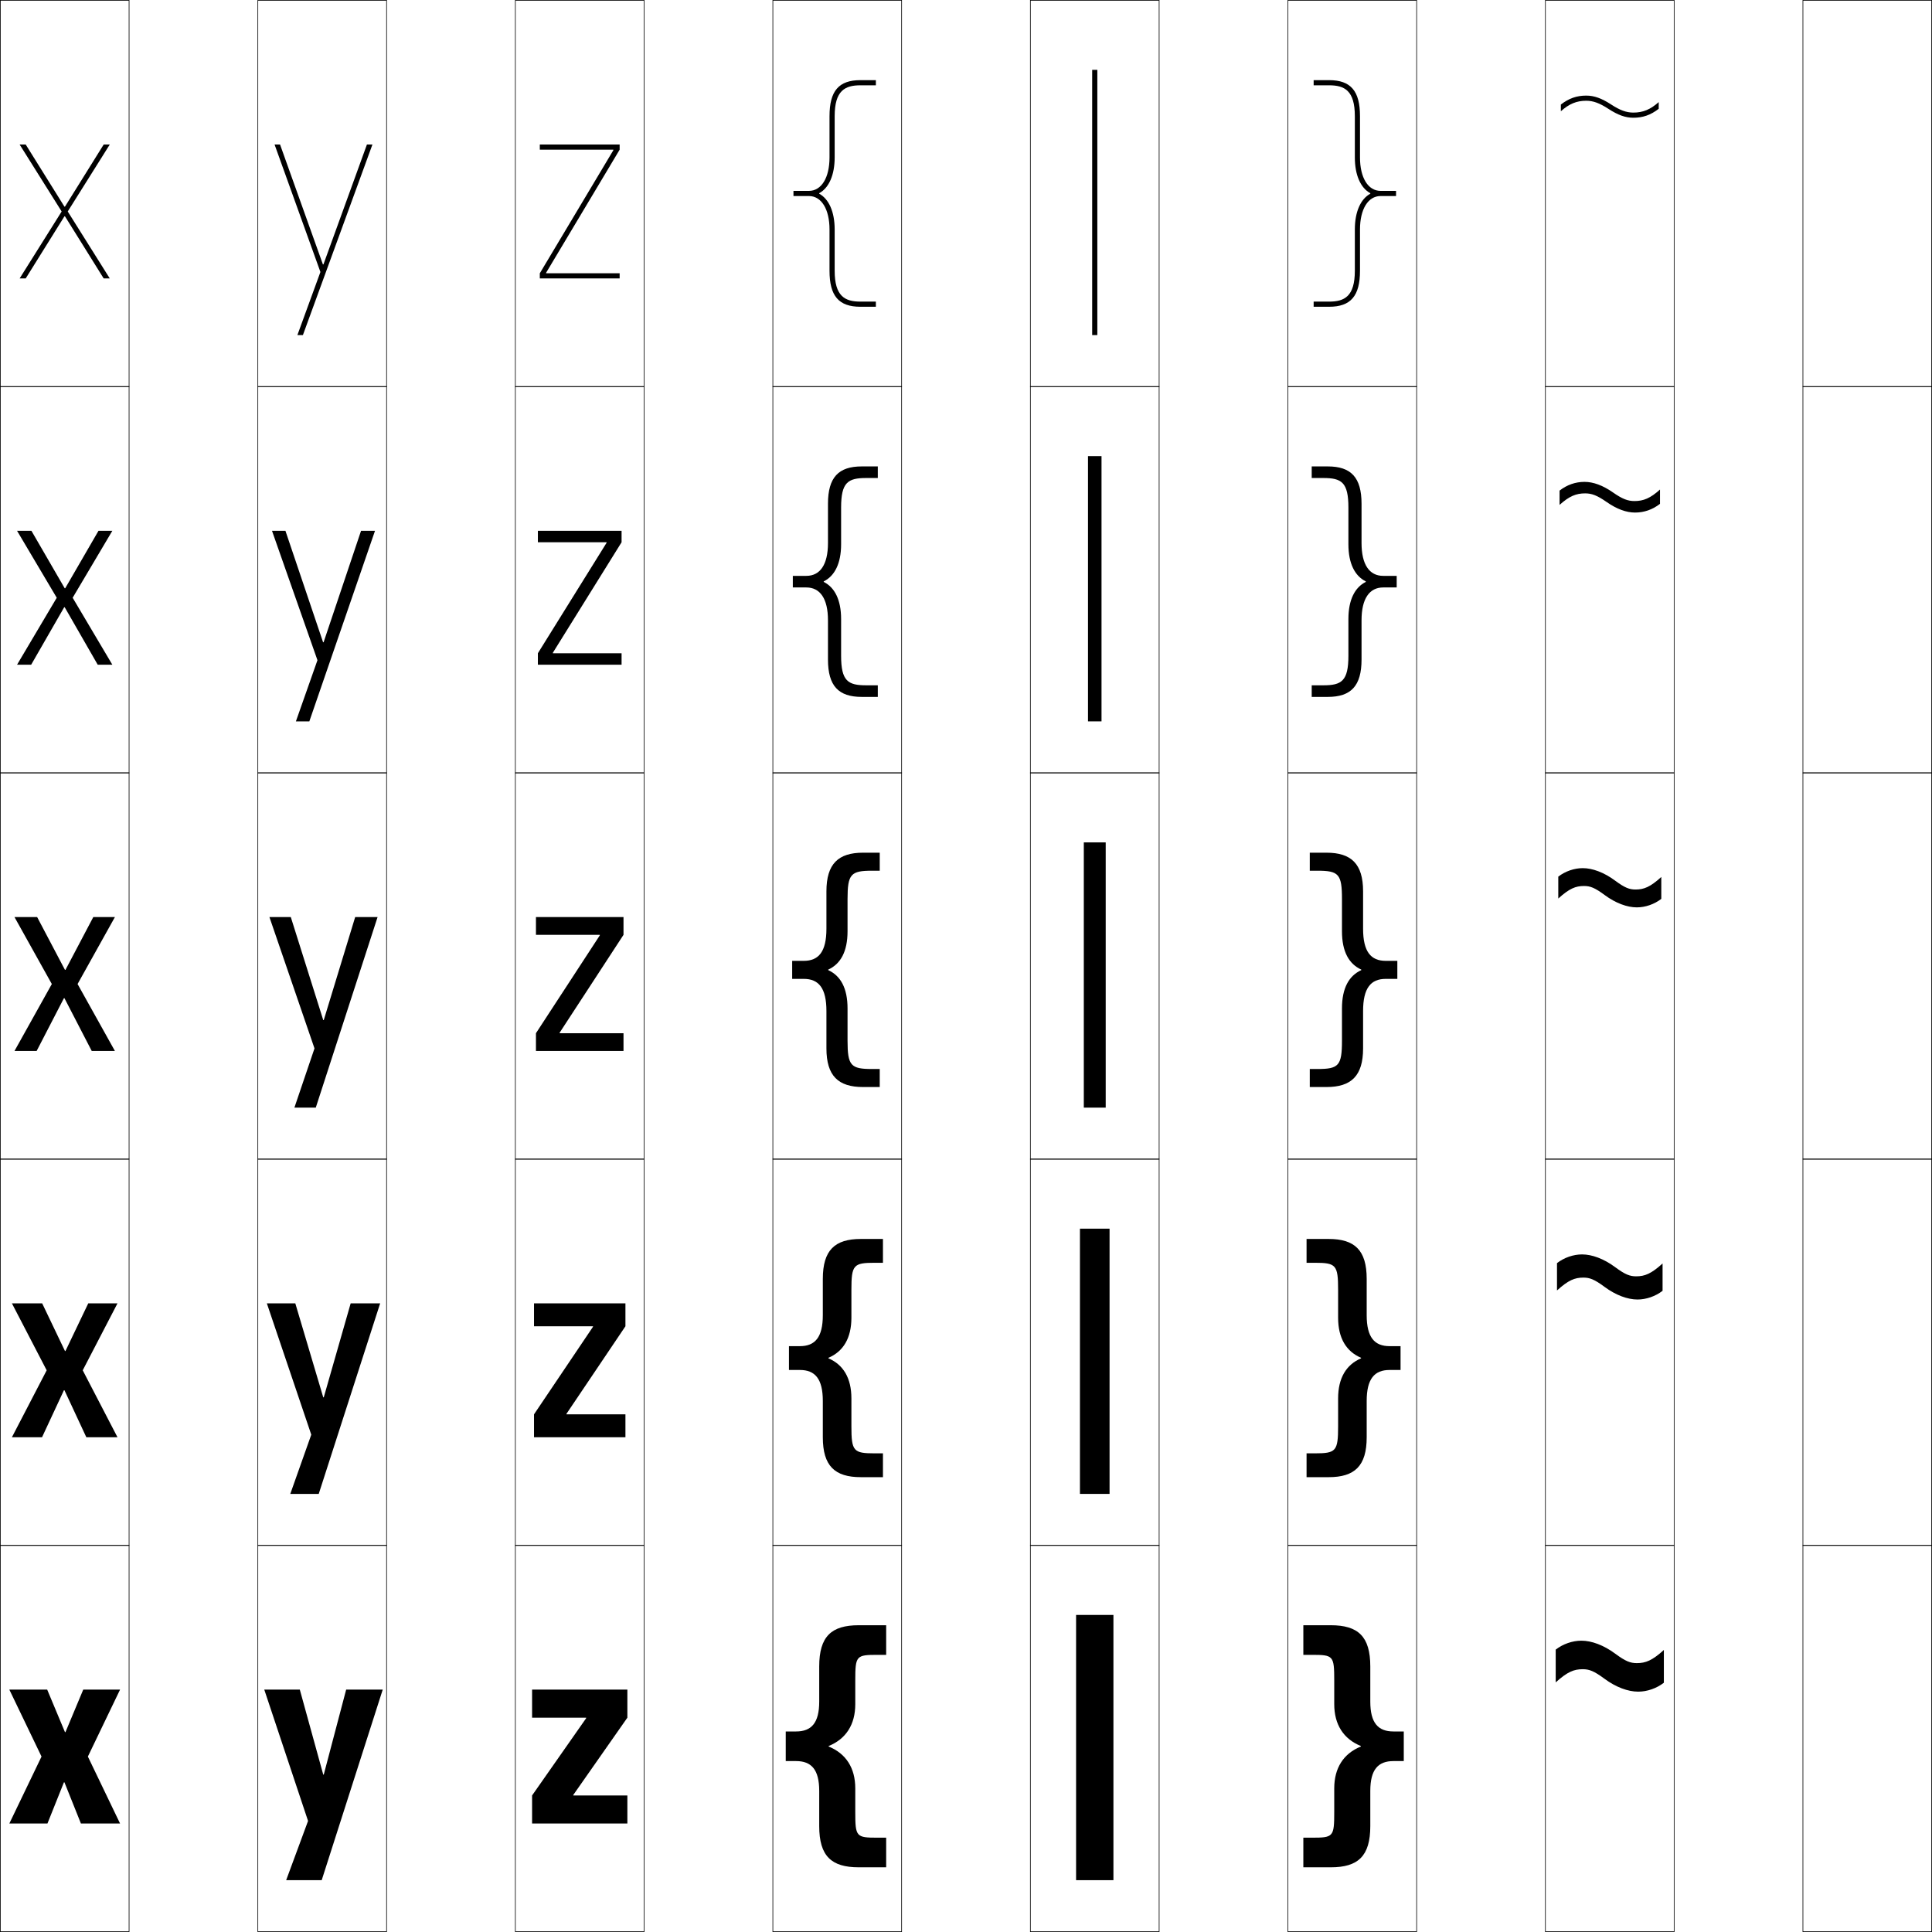
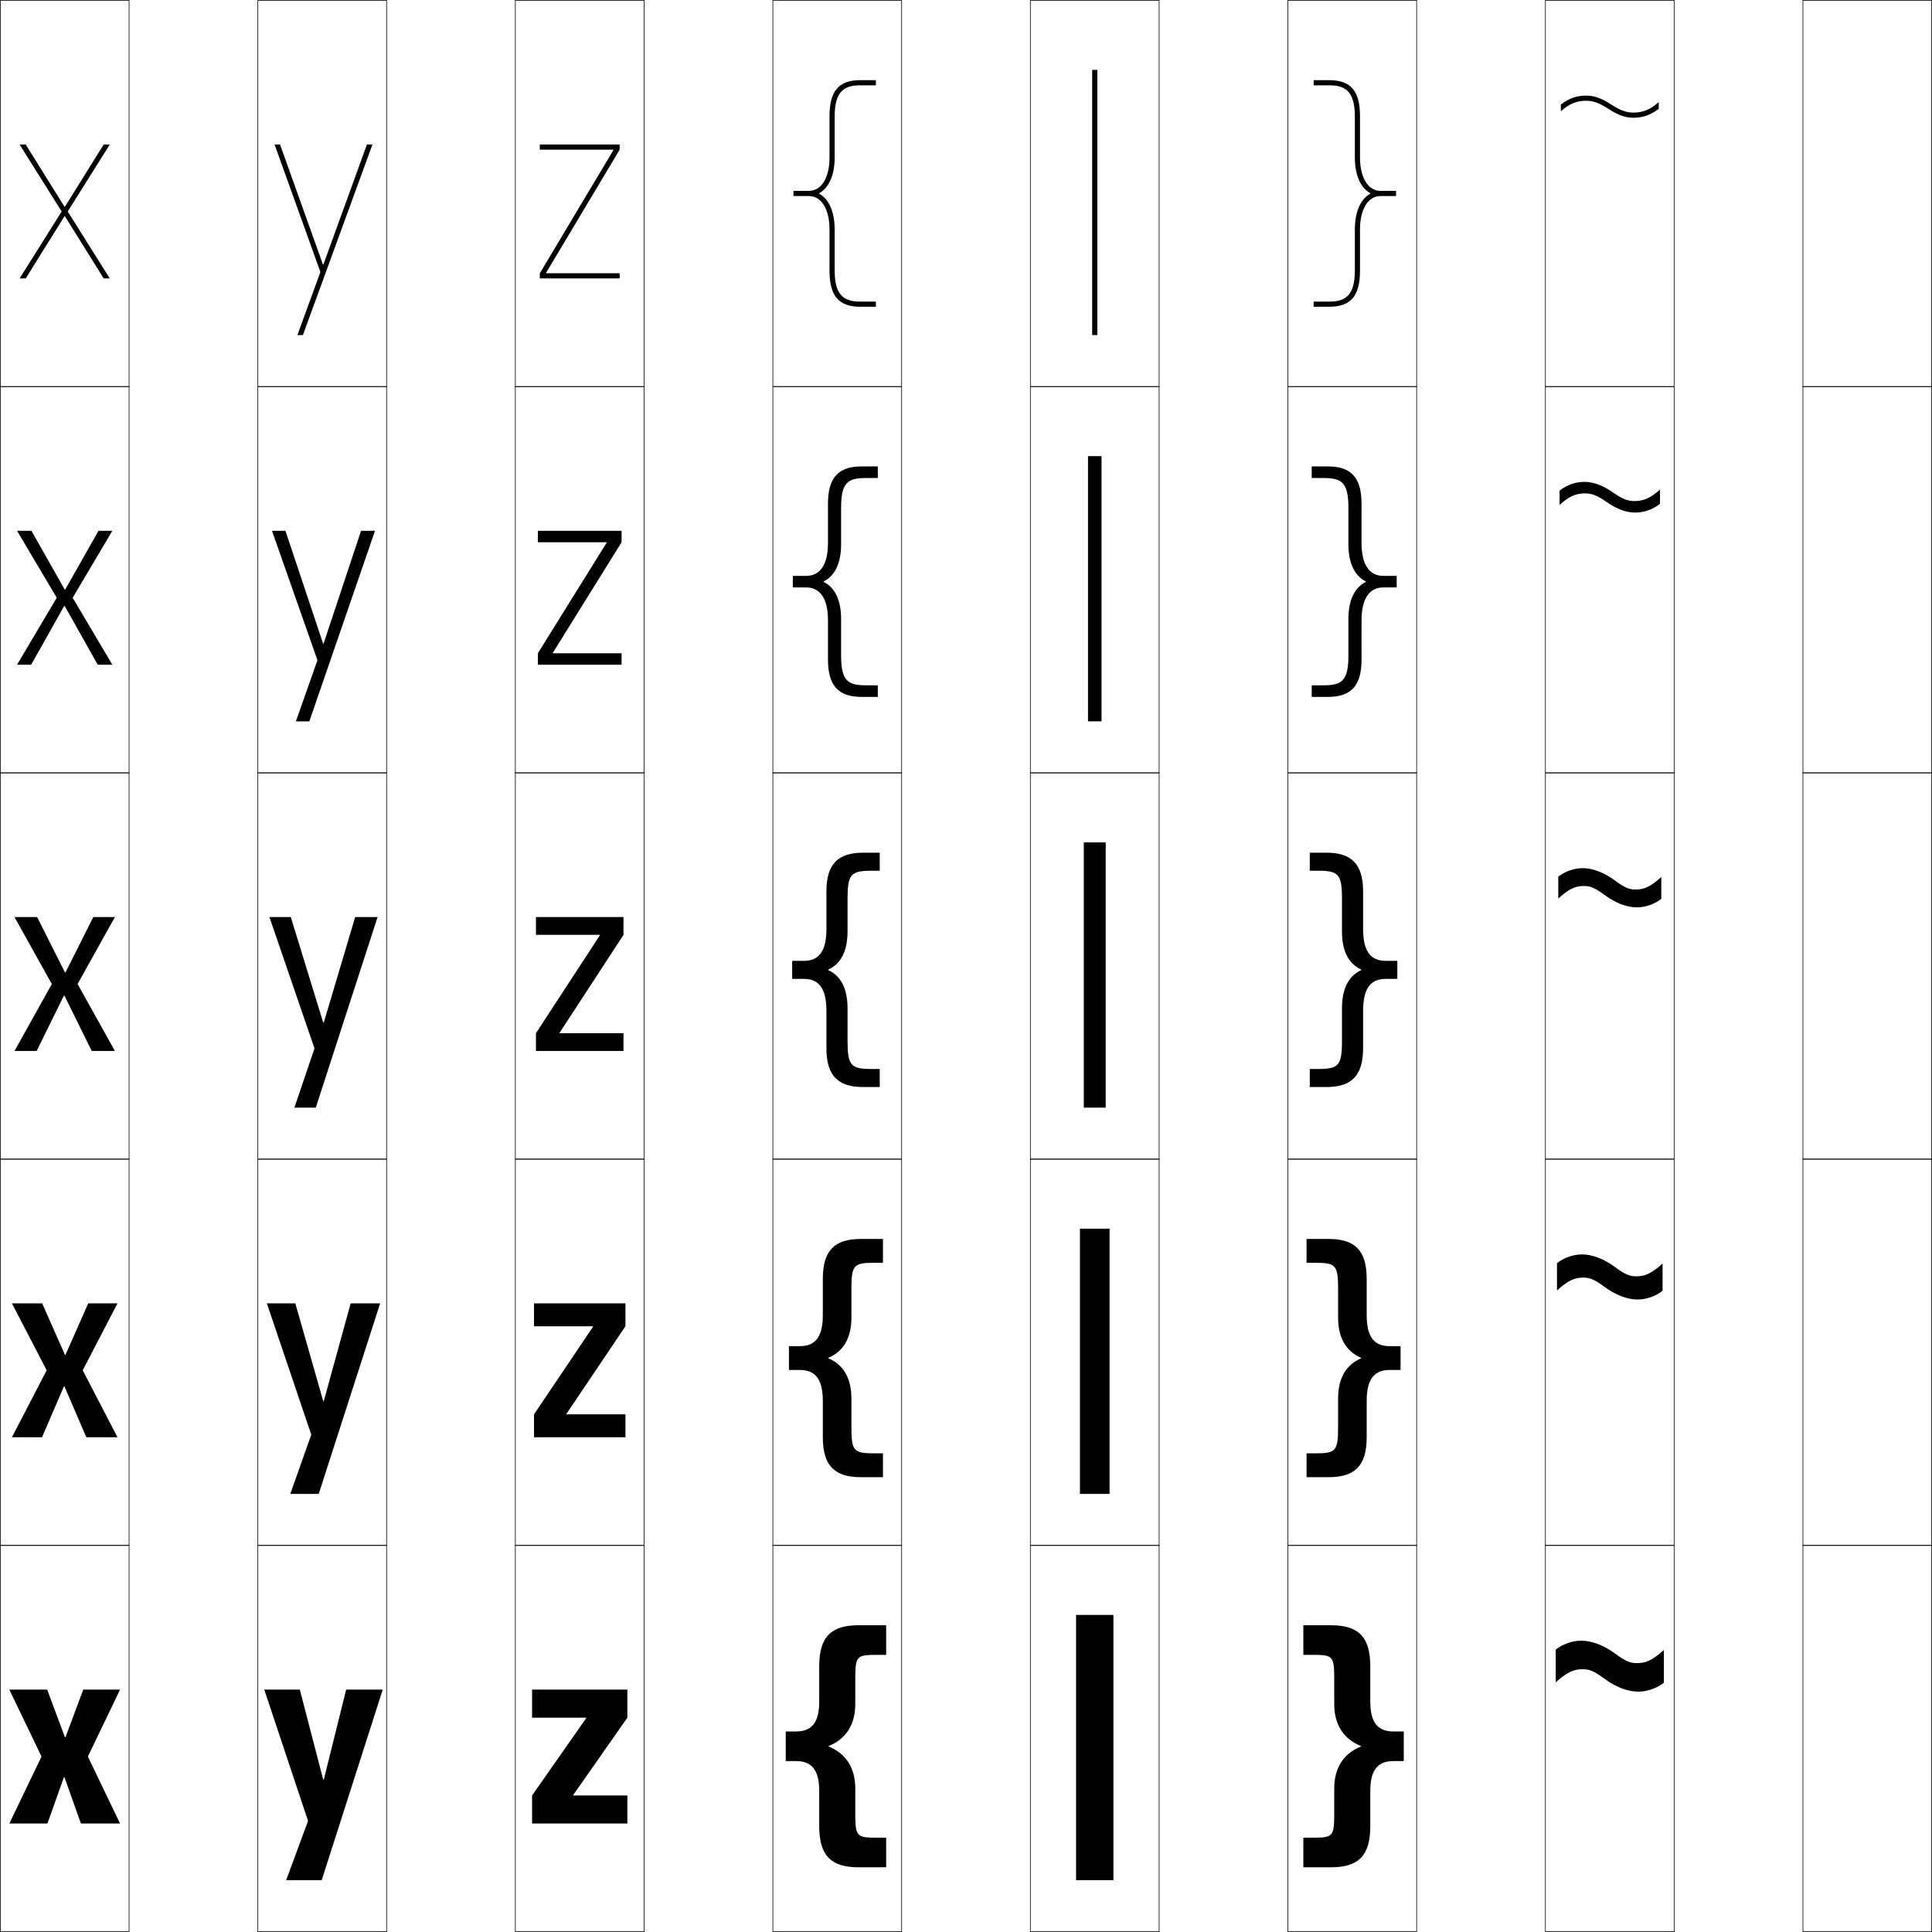
<svg xmlns="http://www.w3.org/2000/svg" width="750.25" height="750.25" viewBox="0 0 750.25 750.25" overflow="visible" enable-background="new 0 0 750.25 750.25" xml:space="preserve">
  <g id="レイヤー1">
    <g>
      <rect x="0.125" y="0.125" fill="none" stroke="#000000" stroke-width="0.25" width="50" height="150" />
      <rect x="100.125" y="0.125" fill="none" stroke="#000000" stroke-width="0.25" width="50" height="150" />
      <rect x="200.125" y="0.125" fill="none" stroke="#000000" stroke-width="0.25" width="50" height="150" />
      <rect x="300.125" y="0.125" fill="none" stroke="#000000" stroke-width="0.25" width="50" height="150" />
      <rect x="400.125" y="0.125" fill="none" stroke="#000000" stroke-width="0.25" width="50" height="150" />
      <rect x="500.125" y="0.125" fill="none" stroke="#000000" stroke-width="0.25" width="50" height="150" />
      <rect x="600.125" y="0.125" fill="none" stroke="#000000" stroke-width="0.25" width="50" height="150" />
      <rect x="0.125" y="150.125" fill="none" stroke="#000000" stroke-width="0.25" width="50" height="150" />
      <rect x="100.125" y="150.125" fill="none" stroke="#000000" stroke-width="0.25" width="50" height="150" />
      <rect x="200.125" y="150.125" fill="none" stroke="#000000" stroke-width="0.25" width="50" height="150" />
      <rect x="300.125" y="150.125" fill="none" stroke="#000000" stroke-width="0.25" width="50" height="150" />
      <rect x="400.125" y="150.125" fill="none" stroke="#000000" stroke-width="0.25" width="50" height="150" />
      <rect x="500.125" y="150.125" fill="none" stroke="#000000" stroke-width="0.25" width="50" height="150" />
      <rect x="600.125" y="150.125" fill="none" stroke="#000000" stroke-width="0.25" width="50" height="150" />
      <rect x="0.125" y="300.125" fill="none" stroke="#000000" stroke-width="0.25" width="50" height="150" />
      <rect x="100.125" y="300.125" fill="none" stroke="#000000" stroke-width="0.25" width="50" height="150" />
      <rect x="200.125" y="300.125" fill="none" stroke="#000000" stroke-width="0.25" width="50" height="150" />
      <rect x="300.125" y="300.125" fill="none" stroke="#000000" stroke-width="0.25" width="50" height="150" />
      <rect x="400.125" y="300.125" fill="none" stroke="#000000" stroke-width="0.25" width="50" height="150" />
      <rect x="500.125" y="300.125" fill="none" stroke="#000000" stroke-width="0.25" width="50" height="150" />
      <rect x="600.125" y="300.125" fill="none" stroke="#000000" stroke-width="0.25" width="50" height="150" />
      <rect x="0.125" y="450.125" fill="none" stroke="#000000" stroke-width="0.25" width="50" height="150" />
      <rect x="100.125" y="450.125" fill="none" stroke="#000000" stroke-width="0.25" width="50" height="150" />
      <rect x="200.125" y="450.125" fill="none" stroke="#000000" stroke-width="0.25" width="50" height="150" />
      <rect x="300.125" y="450.125" fill="none" stroke="#000000" stroke-width="0.25" width="50" height="150" />
      <rect x="400.125" y="450.125" fill="none" stroke="#000000" stroke-width="0.25" width="50" height="150" />
      <rect x="500.125" y="450.125" fill="none" stroke="#000000" stroke-width="0.25" width="50" height="150" />
      <rect x="600.125" y="450.125" fill="none" stroke="#000000" stroke-width="0.25" width="50" height="150" />
      <rect x="0.125" y="600.125" fill="none" stroke="#000000" stroke-width="0.25" width="50" height="150" />
      <rect x="100.125" y="600.125" fill="none" stroke="#000000" stroke-width="0.25" width="50" height="150" />
      <rect x="200.125" y="600.125" fill="none" stroke="#000000" stroke-width="0.25" width="50" height="150" />
      <rect x="300.125" y="600.125" fill="none" stroke="#000000" stroke-width="0.25" width="50" height="150" />
      <rect x="400.125" y="600.125" fill="none" stroke="#000000" stroke-width="0.25" width="50" height="150" />
      <rect x="500.125" y="600.125" fill="none" stroke="#000000" stroke-width="0.25" width="50" height="150" />
      <rect x="600.125" y="600.125" fill="none" stroke="#000000" stroke-width="0.25" width="50" height="150" />
      <rect x="700.125" y="0.125" fill="none" stroke="#000000" stroke-width="0.25" width="50" height="150" />
      <rect x="700.125" y="150.125" fill="none" stroke="#000000" stroke-width="0.25" width="50" height="150" />
      <rect x="700.125" y="300.125" fill="none" stroke="#000000" stroke-width="0.25" width="50" height="150" />
      <rect x="700.125" y="450.125" fill="none" stroke="#000000" stroke-width="0.25" width="50" height="150" />
      <rect x="700.125" y="600.125" fill="none" stroke="#000000" stroke-width="0.25" width="50" height="150" />
    </g>
    <g>
      <rect x="424.125" y="27.125" width="2" height="103" />
      <rect x="422.5" y="177.125" width="5.25" height="103" />
      <rect x="420.875" y="327.125" width="8.5" height="103" />
      <rect x="419.375" y="477.125" width="11.5" height="103" />
      <rect x="417.875" y="627.125" width="14.5" height="103" />
    </g>
    <g>
-       <polygon points="25.225,672.625 18.325,656.125 3.625,656.125 16.125,682.125 3.625,708.125 18.425,708.125       24.824,692.125 25.024,692.125 31.425,708.125 46.625,708.125 34.125,682.125 46.625,656.125 32.325,656.125       25.425,672.625 " />
-       <polygon points="25.225,524.625 16.375,506.125 4.625,506.125 18.125,532.125 4.625,558.125 16.325,558.125       24.824,539.875 25.024,539.875 33.525,558.125 45.625,558.125 32.125,532.125 45.625,506.125 34.275,506.125       25.425,524.625 " />
-       <polygon points="25.225,376.625 14.425,356.125 5.625,356.125 20.125,382.125 5.625,408.125 14.225,408.125       24.824,387.625 25.024,387.625 35.625,408.125 44.625,408.125 30.125,382.125 44.625,356.125 36.226,356.125       25.425,376.625 " />
-       <polygon points="12.205,206.125 6.625,206.125 22.035,232.125 6.625,258.125 12.105,258.125       24.925,235.815 25.125,235.815 37.945,258.125 43.625,258.125 28.215,232.125 43.625,206.125       38.245,206.125 25.325,228.435 25.125,228.435 " />
+       <polygon points="25.225,674.625 18.325,656.125 3.625,656.125 16.125,682.125 3.625,708.125 18.425,708.125       24.824,690.125 25.024,690.125 31.425,708.125 46.625,708.125 34.125,682.125 46.625,656.125 32.325,656.125       25.425,674.625 " />
+       <polygon points="25.225,526.125 16.375,506.125 4.625,506.125 18.125,532.125 4.625,558.125 16.325,558.125       24.824,538.375 25.024,538.375 33.525,558.125 45.625,558.125 32.125,532.125 45.625,506.125 34.275,506.125       25.425,526.125 " />
+       <polygon points="25.225,377.625 14.425,356.125 5.625,356.125 20.125,382.125 5.625,408.125 14.225,408.125       24.824,386.625 25.024,386.625 35.625,408.125 44.625,408.125 30.125,382.125 44.625,356.125 36.226,356.125       25.425,377.625 " />
+       <polygon points="12.205,206.125 6.625,206.125 22.035,232.125 6.625,258.125 12.105,258.125       24.925,235.315 25.125,235.315 37.945,258.125 43.625,258.125 28.215,232.125 43.625,206.125       38.245,206.125 25.325,228.935 25.125,228.935 " />
      <polygon points="25.225,84.005 40.265,108.125 42.625,108.125 26.305,82.125 42.625,56.125 40.265,56.125       25.225,80.245 25.025,80.245 9.985,56.125 7.625,56.125 23.945,82.125 7.625,108.125       9.985,108.125 25.025,84.005 " />
    </g>
    <g>
-       <polygon points="125.524,689.125 116.425,656.125 102.625,656.125 119.625,707.125 111.125,730.125       124.925,730.125 148.625,656.125 134.425,656.125 125.725,689.125 " />
-       <polygon points="125.524,542.625 114.675,506.125 103.625,506.125 120.875,557.125 112.725,580.125       123.775,580.125 147.625,506.125 136.175,506.125 125.725,542.625 " />
-       <polygon points="125.524,396.125 112.925,356.125 104.625,356.125 122.125,407.125 114.325,430.125       122.625,430.125 146.625,356.125 137.925,356.125 125.725,396.125 " />
-       <polygon points="110.84,206.125 105.625,206.125 123.275,256.374 114.905,280.125 120.125,280.125       145.625,206.125 140.205,206.125 125.661,249.404 125.461,249.404 " />
+       <polygon points="125.524,691.125 116.425,656.125 102.625,656.125 119.625,707.125 111.125,730.125       124.925,730.125 148.625,656.125 134.425,656.125 125.725,691.125 " />
+       <polygon points="125.524,544.125 114.675,506.125 103.625,506.125 120.875,557.125 112.725,580.125       123.775,580.125 147.625,506.125 136.175,506.125 125.725,544.125 " />
+       <polygon points="125.524,397.125 112.925,356.125 104.625,356.125 122.125,407.125 114.325,430.125       122.625,430.125 146.625,356.125 137.925,356.125 125.725,397.125 " />
+       <polygon points="110.84,206.125 105.625,206.125 123.275,256.374 114.905,280.125 120.125,280.125       145.625,206.125 140.205,206.125 125.661,249.904 125.461,249.904 " />
      <polygon points="125.397,102.684 108.755,56.125 106.625,56.125 124.425,105.624 115.485,130.125       117.625,130.125 144.625,56.125 142.485,56.125 125.598,102.684 " />
    </g>
    <g>
      <polygon points="227.625,667.025 206.625,667.025 206.625,656.125 243.625,656.125 243.625,667.025       222.625,697.024 222.625,697.225 243.625,697.225 243.625,708.125 206.625,708.125 206.625,697.225       227.625,667.226 " />
      <polygon points="207.375,506.125 242.875,506.125 242.875,515.025 219.975,549.024 219.975,549.225       242.875,549.225 242.875,558.125 207.375,558.125 207.375,549.225 230.275,515.226 230.275,515.025       207.375,515.025 " />
      <polygon points="208.125,356.125 242.125,356.125 242.125,363.025 217.325,401.024 217.325,401.225       242.125,401.225 242.125,408.125 208.125,408.125 208.125,401.225 232.925,363.225 232.925,363.025       208.125,363.025 " />
      <polygon points="208.875,206.125 241.375,206.125 241.375,210.575 214.695,253.475 214.695,253.675       241.375,253.675 241.375,258.125 208.875,258.125 208.875,253.675 235.555,210.775 235.555,210.575       208.875,210.575 " />
      <polygon points="238.185,58.325 209.625,106.125 209.625,108.125 240.625,108.125 240.625,106.125 212.065,106.125       212.065,105.925 240.625,58.125 240.625,56.125 209.625,56.125 209.625,58.125 238.185,58.125 " />
    </g>
    <g>
      <path d="M321.792,678.025c6.73-2.728,10.334-8.335,10.334-16.233V652.625      c0-9.672,0.343-10,8.666-10H344.125v-11.5h-10.666c-10.62,0-15.333,4.361-15.333,16v13.668      c0,8.271-3.026,11.582-9.001,11.582h-4v11.5h4c5.975,0,9.001,3.311,9.001,11.582      V709.125c0,11.639,4.713,16,15.333,16H344.125v-11.5h-3.333c-8.323,0-8.666-0.328-8.666-10      v-9.167c0-7.898-3.604-13.506-10.334-16.233V678.025z" />
      <path d="M321.708,527.275c5.75-2.455,8.917-7.635,8.917-15.566V500.875      c0-9.691,0.811-10.5,9.083-10.5H342.875v-9.25h-8.583c-10.103,0-14.767,4.34-14.767,15.5      v14.084c0,8.612-3.018,12.041-8.9,12.041h-4.25V532h4.25      c5.882,0,8.9,3.429,8.9,12.041V558.125c0,11.16,4.664,15.5,14.767,15.5H342.875v-9.25      h-3.167c-8.272,0-9.083-0.809-9.083-10.5v-10.834      c0-7.932-3.167-13.111-8.917-15.566V527.275z" />
      <path d="M321.625,376.525c4.769-2.182,7.5-6.936,7.5-14.9v-12.5c0-9.71,1.279-11,9.5-11h3v-7      h-6.5c-9.586,0-14.2,4.319-14.2,15v14.5c0,8.953-3.01,12.5-8.8,12.5h-4.5v7h4.5      c5.79,0,8.8,3.547,8.8,12.5v14.5c0,10.681,4.614,15,14.2,15h6.5v-7h-3      c-8.221,0-9.5-1.29-9.5-11v-12.5c0-7.965-2.731-12.719-7.5-14.9V376.525z" />
      <path d="M307.875,223.625v4.5h5.25c5.325,0,8.4,4.325,8.4,12.75v15.25      c0,10.247,4.102,14.5,13.1,14.5h6.25v-4.5h-4.5c-7.111,0-9.75-1.666-9.75-11.5v-14.25      c0-7.438-2.497-12.29-6.752-14.4v-0.2C324.128,223.664,326.625,218.813,326.625,211.375      v-14.25c0-9.835,2.639-11.5,9.75-11.5h4.5v-4.5h-6.25c-8.999,0-13.1,4.253-13.1,14.5v15.25      c0,8.425-3.075,12.75-8.4,12.75H307.875z" />
      <path d="M318.121,75.024C321.863,72.985,324.125,68.036,324.125,61.125v-16c0-9.96,3.998-12,10-12      h6v-2h-6c-8.411,0-12,4.187-12,14v16c0,7.897-3.141,13-8,13h-6v2h6c4.859,0,8,5.103,8,13v16      c0,9.812,3.589,14,12,14h6v-2h-6c-6.002,0-10-2.041-10-12v-16      c0-6.912-2.262-11.861-6.004-13.9V75.024z" />
    </g>
    <g>
      <path d="M528.458,678.225c-6.73,2.728-10.334,8.335-10.334,16.233V703.625      c0,9.672-0.343,10-8.666,10H506.125v11.5h10.666c10.62,0,15.333-4.361,15.333-16v-13.668      c0-8.271,3.026-11.582,9.001-11.582h4v-11.5h-4c-5.975,0-9.001-3.311-9.001-11.582      V647.125c0-11.639-4.713-16-15.333-16H506.125v11.5h3.333c8.323,0,8.666,0.328,8.666,10      v9.167c0,7.898,3.604,13.506,10.334,16.233V678.225z" />
      <path d="M528.541,527.275c-5.749-2.455-8.916-7.635-8.916-15.566V500.875      c0-9.691-0.812-10.5-9.084-10.5H507.375v-9.25h8.583c10.103,0,14.767,4.34,14.767,15.5      v14.084c0,8.612,3.018,12.041,8.9,12.041h4.25V532h-4.25      c-5.883,0-8.9,3.429-8.9,12.041V558.125c0,11.16-4.664,15.5-14.767,15.5H507.375v-9.25      h3.166c8.272,0,9.084-0.809,9.084-10.5v-10.834c0-7.932,3.167-13.111,8.916-15.566      V527.275z" />
      <path d="M528.625,376.725c-4.769,2.182-7.5,6.936-7.5,14.9v12.5c0,9.71-1.279,11-9.5,11h-3v7      h6.5c9.586,0,14.2-4.319,14.2-15v-14.5c0-8.953,3.01-12.5,8.8-12.5h4.5v-7h-4.5      c-5.79,0-8.8-3.547-8.8-12.5v-14.5c0-10.681-4.614-15-14.2-15h-6.5v7h3      c8.221,0,9.5,1.29,9.5,11v12.5c0,7.965,2.731,12.718,7.5,14.9V376.725z" />
      <path d="M542.375,223.625v4.5h-5.25c-5.324,0-8.4,4.325-8.4,12.75v15.25      c0,10.247-4.102,14.5-13.1,14.5h-6.25v-4.5h4.5c7.111,0,9.75-1.666,9.75-11.5v-14.25      c0-7.438,2.496-12.29,6.752-14.4v-0.2      C526.121,223.664,523.625,218.813,523.625,211.375v-14.25c0-9.835-2.639-11.5-9.75-11.5h-4.5v-4.5h6.25      c8.998,0,13.1,4.253,13.1,14.5v15.25c0,8.425,3.076,12.75,8.4,12.75H542.375z" />
      <path d="M532.129,75.225C528.387,77.264,526.125,82.213,526.125,89.125v16c0,9.959-3.998,12-10,12      h-6v2h6c8.411,0,12-4.188,12-14v-16c0-7.897,3.141-13,8-13h6v-2h-6c-4.859,0-8-5.103-8-13v-16      c0-9.813-3.589-14-12-14h-6v2h6c6.002,0,10,2.04,10,12v16      c0,6.911,2.262,11.86,6.004,13.899V75.225z" />
    </g>
    <g>
      <path d="M604.125,653.314c4.523-4.101,7.065-5.112,10.5-5.112      c2.504,0,4.369,0.688,8.399,3.676c4.485,3.328,9.197,5.039,13.125,5.039      c3.462,0,7.155-1.271,9.976-3.465v-12.725c-4.524,4.101-7.066,5.112-10.5,5.112      c-2.505,0-4.37-0.688-8.4-3.676c-4.485-3.328-9.197-5.039-13.125-5.039      c-3.462,0-7.155,1.271-9.975,3.465V653.314z" />
      <path d="M604.625,501.119c4.416-4.002,6.897-4.99,10.25-4.99      c2.444,0,4.266,0.672,8.199,3.588c4.379,3.25,8.979,4.92,12.812,4.92      c3.38,0,6.985-1.24,9.738-3.383v-10.611c-4.416,4.002-6.898,4.99-10.25,4.99      c-2.445,0-4.266-0.672-8.2-3.588c-4.378-3.25-8.978-4.92-12.812-4.92      c-3.38,0-6.985,1.24-9.737,3.383V501.119z" />
      <path d="M605.125,348.925c4.309-3.905,6.729-4.868,10-4.868c2.385,0,4.161,0.655,8,3.5      c4.271,3.17,8.759,4.8,12.5,4.8c3.297,0,6.814-1.21,9.5-3.3v-8.5      c-4.309,3.905-6.729,4.868-10,4.868c-2.385,0-4.161-0.655-8-3.5      c-4.271-3.17-8.759-4.8-12.5-4.8c-3.297,0-6.814,1.21-9.5,3.3V348.925z" />
      <path d="M615.304,187.125c-3.501,0-6.783,1.138-9.679,3.387V196.062      c3.766-3.392,6.42-4.472,9.929-4.472c2.534,0,4.669,0.782,8.298,3.319      c3.998,2.798,7.691,4.131,11.095,4.131c3.501,0,6.782-1.138,9.679-3.386      v-5.552c-3.767,3.392-6.42,4.472-9.929,4.472c-2.535,0-4.669-0.782-8.298-3.319      C622.399,188.458,618.707,187.125,615.304,187.125z" />
      <path d="M634.268,43.725c-2.686,0-5.177-0.909-8.597-3.138      c-3.726-2.427-6.623-3.462-9.688-3.462c-3.706,0-6.752,1.065-9.857,3.473      v2.603c3.224-2.878,6.109-4.076,9.857-4.076c2.685,0,5.176,0.909,8.597,3.138      c3.725,2.427,6.622,3.462,9.688,3.462c3.706,0,6.751-1.065,9.857-3.473v-2.603      C640.9,42.527,638.015,43.725,634.268,43.725z" />
    </g>
  </g>
</svg>
